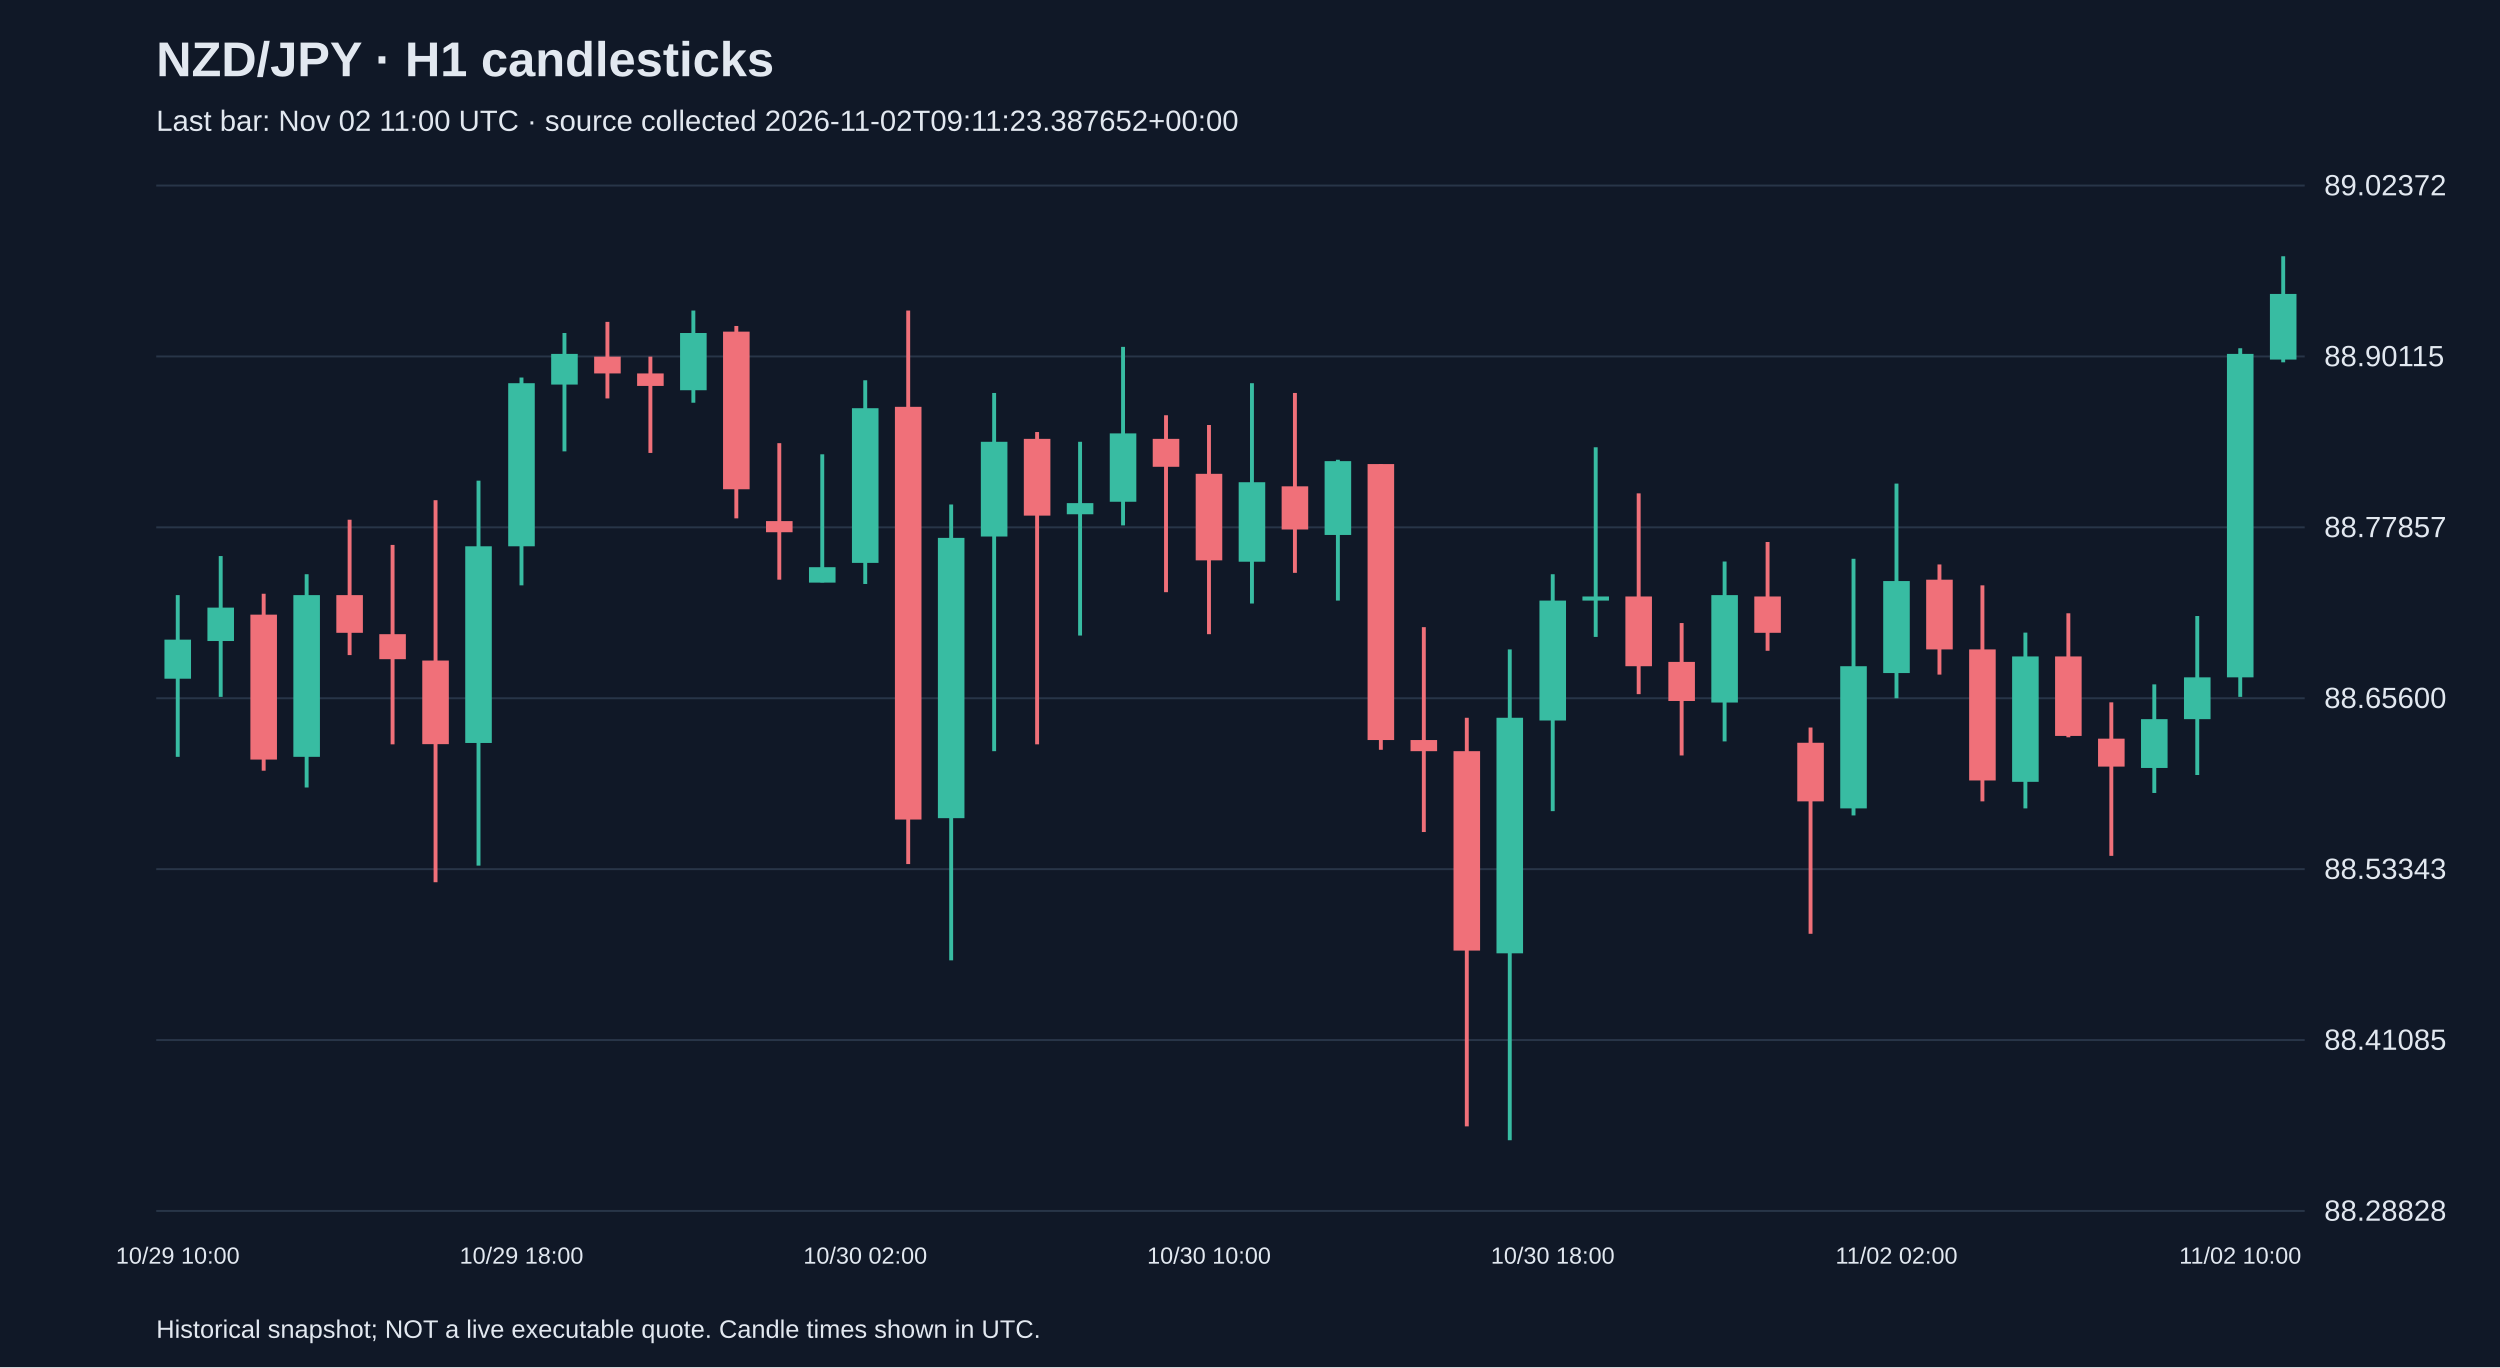
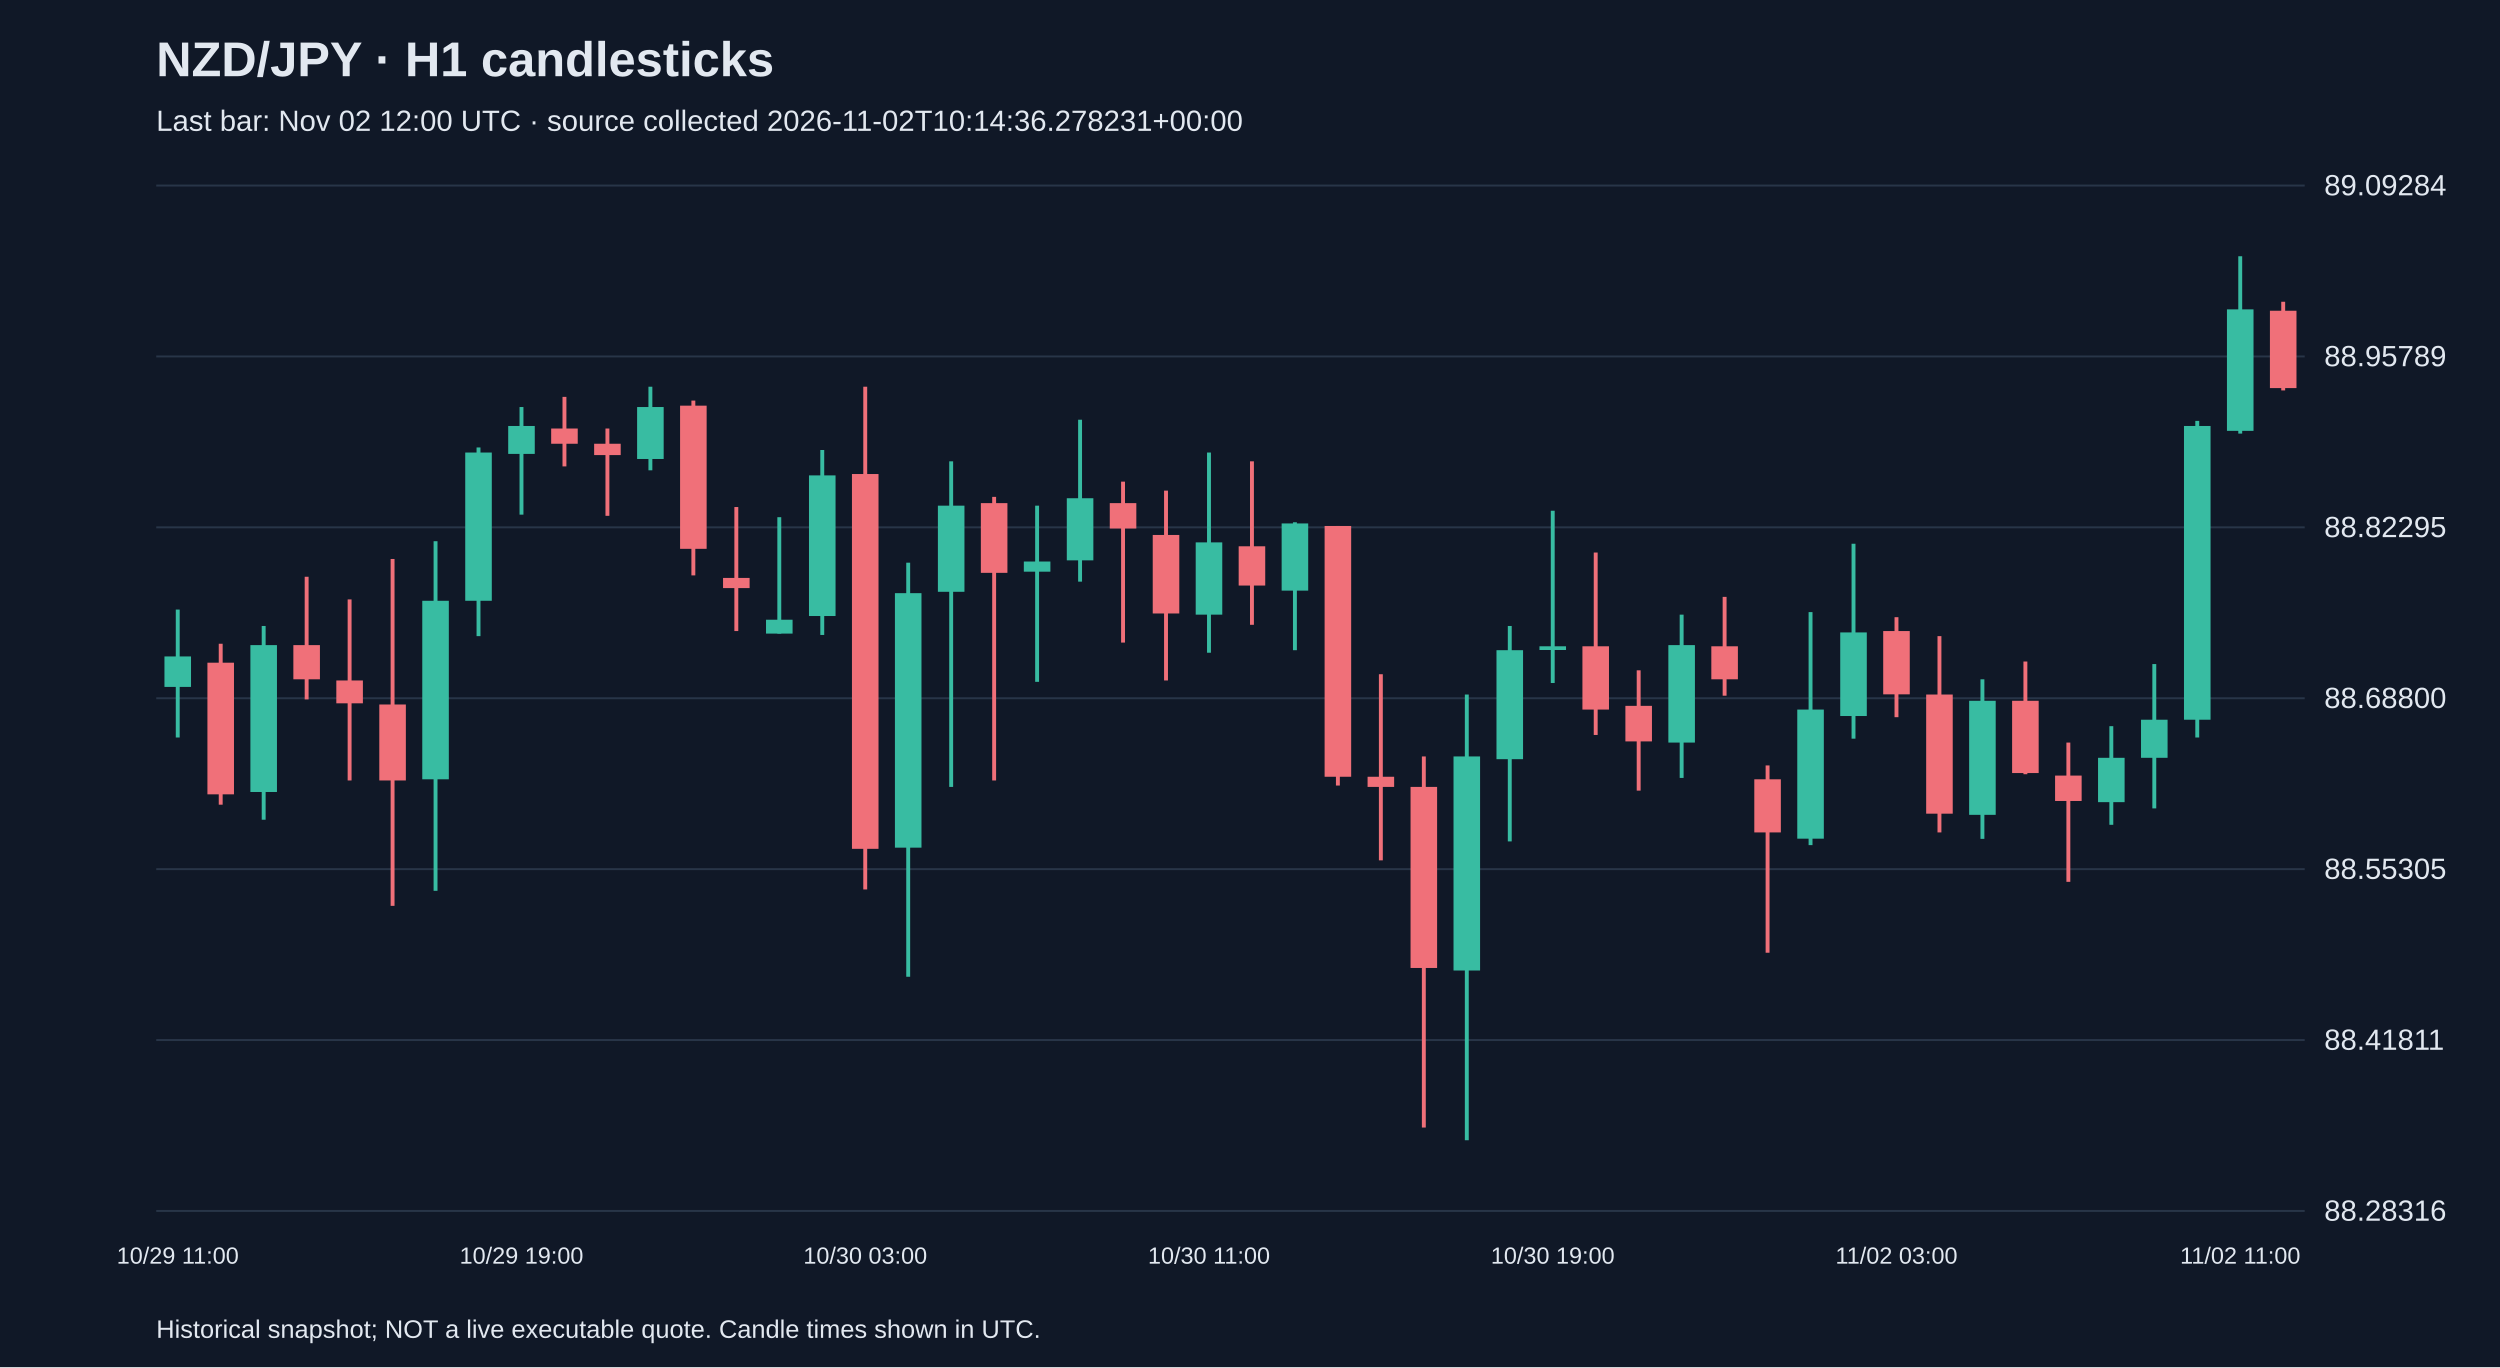
<svg xmlns="http://www.w3.org/2000/svg" viewBox="0 0 1280 700">
  <rect width="100%" height="100%" fill="#101827" />
  <style>text{font-family:Arial,sans-serif;fill:#e2e8f0}</style>
  <text x="80" y="39" font-size="25" font-weight="bold">NZD/JPY · H1 candlesticks</text>
-   <text x="80" y="67" font-size="15" fill="#a6b1c5">Last bar: Nov 02 11:00 UTC · source collected 2026-11-02T09:11:23.387652+00:00</text>
+   <text x="80" y="67" font-size="15" fill="#a6b1c5">Last bar: Nov 02 12:00 UTC · source collected 2026-11-02T10:14:36.278231+00:00</text>
  <line x1="80" y1="620.0" x2="1180" y2="620.0" stroke="#283548" />
-   <text x="1190" y="625.0" font-size="15">88.28828</text>
+   <text x="1190" y="625.0" font-size="15">88.28316</text>
  <line x1="80" y1="532.5" x2="1180" y2="532.5" stroke="#283548" />
-   <text x="1190" y="537.5" font-size="15">88.41085</text>
+   <text x="1190" y="537.5" font-size="15">88.41811</text>
  <line x1="80" y1="445.0" x2="1180" y2="445.0" stroke="#283548" />
-   <text x="1190" y="450.0" font-size="15">88.53343</text>
+   <text x="1190" y="450.0" font-size="15">88.55305</text>
  <line x1="80" y1="357.5" x2="1180" y2="357.5" stroke="#283548" />
-   <text x="1190" y="362.5" font-size="15">88.65600</text>
+   <text x="1190" y="362.5" font-size="15">88.68800</text>
  <line x1="80" y1="270.0" x2="1180" y2="270.0" stroke="#283548" />
-   <text x="1190" y="275.0" font-size="15">88.77857</text>
+   <text x="1190" y="275.0" font-size="15">88.82295</text>
  <line x1="80" y1="182.5" x2="1180" y2="182.5" stroke="#283548" />
-   <text x="1190" y="187.5" font-size="15">88.90115</text>
+   <text x="1190" y="187.5" font-size="15">88.95789</text>
  <line x1="80" y1="95.0" x2="1180" y2="95.0" stroke="#283548" />
-   <text x="1190" y="100.0" font-size="15">89.02372</text>
-   <line x1="91.0" y1="304.7" x2="91.0" y2="387.5" stroke="#38bca2" stroke-width="2" />
-   <rect x="84.2" y="327.5" width="13.6" height="20.0" fill="#38bca2" />
-   <text x="91.0" y="647" text-anchor="middle" font-size="12">10/29 10:00</text>
-   <line x1="113.0" y1="284.7" x2="113.0" y2="356.8" stroke="#38bca2" stroke-width="2" />
-   <rect x="106.2" y="311.1" width="13.6" height="17.1" fill="#38bca2" />
-   <line x1="135.0" y1="304.0" x2="135.0" y2="394.6" stroke="#f07079" stroke-width="2" />
-   <rect x="128.2" y="314.7" width="13.6" height="74.2" fill="#f07079" />
-   <line x1="157.0" y1="294.0" x2="157.0" y2="403.2" stroke="#38bca2" stroke-width="2" />
-   <rect x="150.2" y="304.7" width="13.6" height="82.8" fill="#38bca2" />
-   <line x1="179.0" y1="266.1" x2="179.0" y2="335.4" stroke="#f07079" stroke-width="2" />
-   <rect x="172.2" y="304.7" width="13.6" height="19.3" fill="#f07079" />
-   <line x1="201.0" y1="279.0" x2="201.0" y2="381.1" stroke="#f07079" stroke-width="2" />
-   <rect x="194.2" y="324.7" width="13.6" height="12.8" fill="#f07079" />
-   <line x1="223.0" y1="256.1" x2="223.0" y2="451.7" stroke="#f07079" stroke-width="2" />
-   <rect x="216.2" y="338.2" width="13.6" height="42.8" fill="#f07079" />
-   <line x1="245.0" y1="246.1" x2="245.0" y2="443.2" stroke="#38bca2" stroke-width="2" />
-   <rect x="238.2" y="279.7" width="13.6" height="100.7" fill="#38bca2" />
-   <line x1="267.0" y1="193.3" x2="267.0" y2="299.7" stroke="#38bca2" stroke-width="2" />
-   <rect x="260.2" y="196.2" width="13.6" height="83.5" fill="#38bca2" />
-   <text x="267.0" y="647" text-anchor="middle" font-size="12">10/29 18:00</text>
-   <line x1="289.0" y1="170.5" x2="289.0" y2="231.1" stroke="#38bca2" stroke-width="2" />
-   <rect x="282.2" y="181.2" width="13.6" height="15.7" fill="#38bca2" />
-   <line x1="311.0" y1="164.8" x2="311.0" y2="204.0" stroke="#f07079" stroke-width="2" />
-   <rect x="304.2" y="182.6" width="13.6" height="8.6" fill="#f07079" />
-   <line x1="333.0" y1="182.6" x2="333.0" y2="231.9" stroke="#f07079" stroke-width="2" />
-   <rect x="326.2" y="191.2" width="13.6" height="6.4" fill="#f07079" />
-   <line x1="355.0" y1="159.0" x2="355.0" y2="206.2" stroke="#38bca2" stroke-width="2" />
-   <rect x="348.2" y="170.5" width="13.6" height="29.3" fill="#38bca2" />
-   <line x1="377.0" y1="166.9" x2="377.0" y2="265.4" stroke="#f07079" stroke-width="2" />
-   <rect x="370.2" y="169.8" width="13.6" height="80.7" fill="#f07079" />
-   <line x1="399.0" y1="226.9" x2="399.0" y2="296.8" stroke="#f07079" stroke-width="2" />
-   <rect x="392.2" y="266.8" width="13.6" height="5.7" fill="#f07079" />
-   <line x1="421.0" y1="232.6" x2="421.0" y2="298.2" stroke="#38bca2" stroke-width="2" />
-   <rect x="414.2" y="290.4" width="13.6" height="7.9" fill="#38bca2" />
-   <line x1="443.0" y1="194.7" x2="443.0" y2="299.0" stroke="#38bca2" stroke-width="2" />
-   <rect x="436.2" y="209.0" width="13.6" height="79.2" fill="#38bca2" />
-   <text x="443.0" y="647" text-anchor="middle" font-size="12">10/30 02:00</text>
-   <line x1="465.0" y1="159.0" x2="465.0" y2="442.4" stroke="#f07079" stroke-width="2" />
-   <rect x="458.2" y="208.3" width="13.6" height="211.3" fill="#f07079" />
-   <line x1="487.0" y1="258.3" x2="487.0" y2="491.7" stroke="#38bca2" stroke-width="2" />
-   <rect x="480.2" y="275.4" width="13.6" height="143.5" fill="#38bca2" />
-   <line x1="509.0" y1="201.2" x2="509.0" y2="384.6" stroke="#38bca2" stroke-width="2" />
-   <rect x="502.2" y="226.2" width="13.6" height="48.5" fill="#38bca2" />
-   <line x1="531.0" y1="221.2" x2="531.0" y2="381.1" stroke="#f07079" stroke-width="2" />
-   <rect x="524.2" y="224.7" width="13.6" height="39.3" fill="#f07079" />
-   <line x1="553.0" y1="226.2" x2="553.0" y2="325.4" stroke="#38bca2" stroke-width="2" />
-   <rect x="546.2" y="257.6" width="13.6" height="5.7" fill="#38bca2" />
-   <line x1="575.0" y1="177.6" x2="575.0" y2="269.0" stroke="#38bca2" stroke-width="2" />
-   <rect x="568.2" y="221.9" width="13.6" height="35.0" fill="#38bca2" />
-   <line x1="597.0" y1="212.6" x2="597.0" y2="303.2" stroke="#f07079" stroke-width="2" />
-   <rect x="590.2" y="224.7" width="13.6" height="14.3" fill="#f07079" />
-   <line x1="619.0" y1="217.6" x2="619.0" y2="324.7" stroke="#f07079" stroke-width="2" />
-   <rect x="612.2" y="242.6" width="13.6" height="44.3" fill="#f07079" />
-   <text x="619.0" y="647" text-anchor="middle" font-size="12">10/30 10:00</text>
-   <line x1="641.0" y1="196.2" x2="641.0" y2="309.0" stroke="#38bca2" stroke-width="2" />
-   <rect x="634.2" y="246.9" width="13.6" height="40.7" fill="#38bca2" />
-   <line x1="663.0" y1="201.2" x2="663.0" y2="293.3" stroke="#f07079" stroke-width="2" />
-   <rect x="656.2" y="249.0" width="13.6" height="22.1" fill="#f07079" />
-   <line x1="685.0" y1="235.4" x2="685.0" y2="307.5" stroke="#38bca2" stroke-width="2" />
-   <rect x="678.2" y="236.1" width="13.6" height="37.8" fill="#38bca2" />
-   <line x1="707.0" y1="237.6" x2="707.0" y2="383.9" stroke="#f07079" stroke-width="2" />
-   <rect x="700.2" y="237.6" width="13.6" height="141.3" fill="#f07079" />
-   <line x1="729.0" y1="321.1" x2="729.0" y2="426.0" stroke="#f07079" stroke-width="2" />
-   <rect x="722.2" y="378.9" width="13.6" height="5.7" fill="#f07079" />
-   <line x1="751.0" y1="367.5" x2="751.0" y2="576.7" stroke="#f07079" stroke-width="2" />
-   <rect x="744.2" y="384.6" width="13.6" height="102.1" fill="#f07079" />
-   <line x1="773.0" y1="332.5" x2="773.0" y2="583.8" stroke="#38bca2" stroke-width="2" />
-   <rect x="766.2" y="367.5" width="13.6" height="120.6" fill="#38bca2" />
-   <line x1="795.0" y1="294.0" x2="795.0" y2="415.3" stroke="#38bca2" stroke-width="2" />
-   <rect x="788.2" y="307.5" width="13.6" height="61.4" fill="#38bca2" />
-   <text x="795.0" y="647" text-anchor="middle" font-size="12">10/30 18:00</text>
-   <line x1="817.0" y1="229.0" x2="817.0" y2="326.1" stroke="#38bca2" stroke-width="2" />
-   <rect x="810.2" y="305.4" width="13.6" height="2.1" fill="#38bca2" />
-   <line x1="839.0" y1="252.6" x2="839.0" y2="355.4" stroke="#f07079" stroke-width="2" />
-   <rect x="832.2" y="305.4" width="13.6" height="35.7" fill="#f07079" />
-   <line x1="861.0" y1="319.0" x2="861.0" y2="386.8" stroke="#f07079" stroke-width="2" />
-   <rect x="854.2" y="338.9" width="13.6" height="20.0" fill="#f07079" />
-   <line x1="883.0" y1="287.5" x2="883.0" y2="379.6" stroke="#38bca2" stroke-width="2" />
-   <rect x="876.2" y="304.7" width="13.6" height="55.0" fill="#38bca2" />
-   <line x1="905.0" y1="277.5" x2="905.0" y2="333.2" stroke="#f07079" stroke-width="2" />
-   <rect x="898.2" y="305.4" width="13.6" height="18.6" fill="#f07079" />
-   <line x1="927.0" y1="372.5" x2="927.0" y2="478.1" stroke="#f07079" stroke-width="2" />
-   <rect x="920.2" y="380.3" width="13.6" height="30.0" fill="#f07079" />
-   <line x1="949.0" y1="286.1" x2="949.0" y2="417.5" stroke="#38bca2" stroke-width="2" />
-   <rect x="942.2" y="341.1" width="13.6" height="72.8" fill="#38bca2" />
-   <line x1="971.0" y1="247.6" x2="971.0" y2="357.5" stroke="#38bca2" stroke-width="2" />
-   <rect x="964.2" y="297.5" width="13.6" height="47.1" fill="#38bca2" />
-   <text x="971.0" y="647" text-anchor="middle" font-size="12">11/02 02:00</text>
-   <line x1="993.0" y1="289.0" x2="993.0" y2="345.4" stroke="#f07079" stroke-width="2" />
-   <rect x="986.2" y="296.8" width="13.6" height="35.7" fill="#f07079" />
-   <line x1="1015.0" y1="299.7" x2="1015.0" y2="410.3" stroke="#f07079" stroke-width="2" />
-   <rect x="1008.2" y="332.5" width="13.6" height="67.1" fill="#f07079" />
-   <line x1="1037.0" y1="323.9" x2="1037.0" y2="413.9" stroke="#38bca2" stroke-width="2" />
-   <rect x="1030.2" y="336.1" width="13.6" height="64.2" fill="#38bca2" />
-   <line x1="1059.0" y1="314.0" x2="1059.0" y2="377.5" stroke="#f07079" stroke-width="2" />
-   <rect x="1052.2" y="336.1" width="13.6" height="40.7" fill="#f07079" />
-   <line x1="1081.0" y1="359.6" x2="1081.0" y2="438.2" stroke="#f07079" stroke-width="2" />
-   <rect x="1074.2" y="378.2" width="13.6" height="14.3" fill="#f07079" />
-   <line x1="1103.0" y1="350.4" x2="1103.0" y2="406.0" stroke="#38bca2" stroke-width="2" />
-   <rect x="1096.2" y="368.2" width="13.6" height="25.0" fill="#38bca2" />
-   <line x1="1125.0" y1="315.4" x2="1125.0" y2="396.8" stroke="#38bca2" stroke-width="2" />
-   <rect x="1118.2" y="346.8" width="13.6" height="21.4" fill="#38bca2" />
-   <line x1="1147.0" y1="178.3" x2="1147.0" y2="356.8" stroke="#38bca2" stroke-width="2" />
-   <rect x="1140.2" y="181.2" width="13.6" height="165.6" fill="#38bca2" />
-   <text x="1147.0" y="647" text-anchor="middle" font-size="12">11/02 10:00</text>
-   <line x1="1169.0" y1="131.2" x2="1169.0" y2="185.5" stroke="#38bca2" stroke-width="2" />
-   <rect x="1162.2" y="150.5" width="13.6" height="33.6" fill="#38bca2" />
+   <text x="1190" y="100.0" font-size="15">89.09284</text>
+   <line x1="91.0" y1="312.1" x2="91.0" y2="377.6" stroke="#38bca2" stroke-width="2" />
+   <rect x="84.2" y="336.1" width="13.6" height="15.6" fill="#38bca2" />
+   <text x="91.0" y="647" text-anchor="middle" font-size="12">10/29 11:00</text>
+   <line x1="113.0" y1="329.6" x2="113.0" y2="412.0" stroke="#f07079" stroke-width="2" />
+   <rect x="106.2" y="339.3" width="13.6" height="67.4" fill="#f07079" />
+   <line x1="135.0" y1="320.5" x2="135.0" y2="419.7" stroke="#38bca2" stroke-width="2" />
+   <rect x="128.2" y="330.3" width="13.6" height="75.2" fill="#38bca2" />
+   <line x1="157.0" y1="295.3" x2="157.0" y2="358.1" stroke="#f07079" stroke-width="2" />
+   <rect x="150.2" y="330.3" width="13.6" height="17.5" fill="#f07079" />
+   <line x1="179.0" y1="306.9" x2="179.0" y2="399.6" stroke="#f07079" stroke-width="2" />
+   <rect x="172.2" y="348.4" width="13.6" height="11.7" fill="#f07079" />
+   <line x1="201.0" y1="286.2" x2="201.0" y2="463.8" stroke="#f07079" stroke-width="2" />
+   <rect x="194.2" y="360.7" width="13.6" height="38.9" fill="#f07079" />
+   <line x1="223.0" y1="277.1" x2="223.0" y2="456.1" stroke="#38bca2" stroke-width="2" />
+   <rect x="216.2" y="307.6" width="13.6" height="91.4" fill="#38bca2" />
+   <line x1="245.0" y1="229.1" x2="245.0" y2="325.7" stroke="#38bca2" stroke-width="2" />
+   <rect x="238.2" y="231.7" width="13.6" height="75.9" fill="#38bca2" />
+   <line x1="267.0" y1="208.4" x2="267.0" y2="263.5" stroke="#38bca2" stroke-width="2" />
+   <rect x="260.2" y="218.1" width="13.6" height="14.3" fill="#38bca2" />
+   <text x="267.0" y="647" text-anchor="middle" font-size="12">10/29 19:00</text>
+   <line x1="289.0" y1="203.2" x2="289.0" y2="238.8" stroke="#f07079" stroke-width="2" />
+   <rect x="282.2" y="219.4" width="13.6" height="7.8" fill="#f07079" />
+   <line x1="311.0" y1="219.4" x2="311.0" y2="264.1" stroke="#f07079" stroke-width="2" />
+   <rect x="304.2" y="227.2" width="13.6" height="5.8" fill="#f07079" />
+   <line x1="333.0" y1="198.0" x2="333.0" y2="240.8" stroke="#38bca2" stroke-width="2" />
+   <rect x="326.2" y="208.4" width="13.6" height="26.6" fill="#38bca2" />
+   <line x1="355.0" y1="205.1" x2="355.0" y2="294.6" stroke="#f07079" stroke-width="2" />
+   <rect x="348.2" y="207.7" width="13.6" height="73.3" fill="#f07079" />
+   <line x1="377.0" y1="259.6" x2="377.0" y2="323.1" stroke="#f07079" stroke-width="2" />
+   <rect x="370.2" y="295.9" width="13.6" height="5.2" fill="#f07079" />
+   <line x1="399.0" y1="264.8" x2="399.0" y2="324.4" stroke="#38bca2" stroke-width="2" />
+   <rect x="392.2" y="317.3" width="13.6" height="7.1" fill="#38bca2" />
+   <line x1="421.0" y1="230.4" x2="421.0" y2="325.1" stroke="#38bca2" stroke-width="2" />
+   <rect x="414.2" y="243.4" width="13.6" height="72.0" fill="#38bca2" />
+   <line x1="443.0" y1="198.0" x2="443.0" y2="455.4" stroke="#f07079" stroke-width="2" />
+   <rect x="436.2" y="242.7" width="13.6" height="191.9" fill="#f07079" />
+   <text x="443.0" y="647" text-anchor="middle" font-size="12">10/30 03:00</text>
+   <line x1="465.0" y1="288.1" x2="465.0" y2="500.1" stroke="#38bca2" stroke-width="2" />
+   <rect x="458.2" y="303.7" width="13.6" height="130.3" fill="#38bca2" />
+   <line x1="487.0" y1="236.2" x2="487.0" y2="402.9" stroke="#38bca2" stroke-width="2" />
+   <rect x="480.2" y="258.9" width="13.6" height="44.1" fill="#38bca2" />
+   <line x1="509.0" y1="254.4" x2="509.0" y2="399.6" stroke="#f07079" stroke-width="2" />
+   <rect x="502.2" y="257.6" width="13.6" height="35.7" fill="#f07079" />
+   <line x1="531.0" y1="258.9" x2="531.0" y2="349.1" stroke="#38bca2" stroke-width="2" />
+   <rect x="524.2" y="287.5" width="13.6" height="5.2" fill="#38bca2" />
+   <line x1="553.0" y1="214.9" x2="553.0" y2="297.8" stroke="#38bca2" stroke-width="2" />
+   <rect x="546.2" y="255.1" width="13.6" height="31.8" fill="#38bca2" />
+   <line x1="575.0" y1="246.6" x2="575.0" y2="329.0" stroke="#f07079" stroke-width="2" />
+   <rect x="568.2" y="257.6" width="13.6" height="13.0" fill="#f07079" />
+   <line x1="597.0" y1="251.2" x2="597.0" y2="348.4" stroke="#f07079" stroke-width="2" />
+   <rect x="590.2" y="273.9" width="13.6" height="40.2" fill="#f07079" />
+   <line x1="619.0" y1="231.7" x2="619.0" y2="334.2" stroke="#38bca2" stroke-width="2" />
+   <rect x="612.2" y="277.7" width="13.6" height="37.0" fill="#38bca2" />
+   <text x="619.0" y="647" text-anchor="middle" font-size="12">10/30 11:00</text>
+   <line x1="641.0" y1="236.2" x2="641.0" y2="319.9" stroke="#f07079" stroke-width="2" />
+   <rect x="634.2" y="279.7" width="13.6" height="20.1" fill="#f07079" />
+   <line x1="663.0" y1="267.4" x2="663.0" y2="332.9" stroke="#38bca2" stroke-width="2" />
+   <rect x="656.2" y="268.0" width="13.6" height="34.4" fill="#38bca2" />
+   <line x1="685.0" y1="269.3" x2="685.0" y2="402.2" stroke="#f07079" stroke-width="2" />
+   <rect x="678.2" y="269.3" width="13.6" height="128.4" fill="#f07079" />
+   <line x1="707.0" y1="345.2" x2="707.0" y2="440.5" stroke="#f07079" stroke-width="2" />
+   <rect x="700.2" y="397.7" width="13.6" height="5.2" fill="#f07079" />
+   <line x1="729.0" y1="387.3" x2="729.0" y2="577.3" stroke="#f07079" stroke-width="2" />
+   <rect x="722.2" y="402.9" width="13.6" height="92.7" fill="#f07079" />
+   <line x1="751.0" y1="355.6" x2="751.0" y2="583.8" stroke="#38bca2" stroke-width="2" />
+   <rect x="744.2" y="387.3" width="13.6" height="109.6" fill="#38bca2" />
+   <line x1="773.0" y1="320.5" x2="773.0" y2="430.8" stroke="#38bca2" stroke-width="2" />
+   <rect x="766.2" y="332.9" width="13.6" height="55.8" fill="#38bca2" />
+   <line x1="795.0" y1="261.5" x2="795.0" y2="349.7" stroke="#38bca2" stroke-width="2" />
+   <rect x="788.2" y="330.9" width="13.6" height="1.9" fill="#38bca2" />
+   <text x="795.0" y="647" text-anchor="middle" font-size="12">10/30 19:00</text>
+   <line x1="817.0" y1="282.9" x2="817.0" y2="376.3" stroke="#f07079" stroke-width="2" />
+   <rect x="810.2" y="330.9" width="13.6" height="32.4" fill="#f07079" />
+   <line x1="839.0" y1="343.2" x2="839.0" y2="404.8" stroke="#f07079" stroke-width="2" />
+   <rect x="832.2" y="361.4" width="13.6" height="18.2" fill="#f07079" />
+   <line x1="861.0" y1="314.7" x2="861.0" y2="398.3" stroke="#38bca2" stroke-width="2" />
+   <rect x="854.2" y="330.3" width="13.6" height="49.9" fill="#38bca2" />
+   <line x1="883.0" y1="305.6" x2="883.0" y2="356.2" stroke="#f07079" stroke-width="2" />
+   <rect x="876.2" y="330.9" width="13.6" height="16.9" fill="#f07079" />
+   <line x1="905.0" y1="391.9" x2="905.0" y2="487.8" stroke="#f07079" stroke-width="2" />
+   <rect x="898.2" y="399.0" width="13.6" height="27.2" fill="#f07079" />
+   <line x1="927.0" y1="313.4" x2="927.0" y2="432.7" stroke="#38bca2" stroke-width="2" />
+   <rect x="920.2" y="363.3" width="13.6" height="66.1" fill="#38bca2" />
+   <line x1="949.0" y1="278.4" x2="949.0" y2="378.2" stroke="#38bca2" stroke-width="2" />
+   <rect x="942.2" y="323.8" width="13.6" height="42.8" fill="#38bca2" />
+   <line x1="971.0" y1="316.0" x2="971.0" y2="367.2" stroke="#f07079" stroke-width="2" />
+   <rect x="964.2" y="323.1" width="13.6" height="32.4" fill="#f07079" />
+   <text x="971.0" y="647" text-anchor="middle" font-size="12">11/02 03:00</text>
+   <line x1="993.0" y1="325.7" x2="993.0" y2="426.2" stroke="#f07079" stroke-width="2" />
+   <rect x="986.2" y="355.6" width="13.6" height="61.0" fill="#f07079" />
+   <line x1="1015.0" y1="347.8" x2="1015.0" y2="429.5" stroke="#38bca2" stroke-width="2" />
+   <rect x="1008.2" y="358.8" width="13.6" height="58.4" fill="#38bca2" />
+   <line x1="1037.0" y1="338.7" x2="1037.0" y2="396.4" stroke="#f07079" stroke-width="2" />
+   <rect x="1030.2" y="358.8" width="13.6" height="37.0" fill="#f07079" />
+   <line x1="1059.0" y1="380.2" x2="1059.0" y2="451.5" stroke="#f07079" stroke-width="2" />
+   <rect x="1052.2" y="397.1" width="13.6" height="13.0" fill="#f07079" />
+   <line x1="1081.0" y1="371.8" x2="1081.0" y2="422.3" stroke="#38bca2" stroke-width="2" />
+   <rect x="1074.2" y="388.0" width="13.6" height="22.7" fill="#38bca2" />
+   <line x1="1103.0" y1="340.0" x2="1103.0" y2="413.9" stroke="#38bca2" stroke-width="2" />
+   <rect x="1096.2" y="368.5" width="13.6" height="19.5" fill="#38bca2" />
+   <line x1="1125.0" y1="215.5" x2="1125.0" y2="377.6" stroke="#38bca2" stroke-width="2" />
+   <rect x="1118.2" y="218.1" width="13.6" height="150.4" fill="#38bca2" />
+   <line x1="1147.0" y1="131.2" x2="1147.0" y2="222.0" stroke="#38bca2" stroke-width="2" />
+   <rect x="1140.2" y="158.4" width="13.6" height="62.2" fill="#38bca2" />
+   <text x="1147.0" y="647" text-anchor="middle" font-size="12">11/02 11:00</text>
+   <line x1="1169.0" y1="154.5" x2="1169.0" y2="199.9" stroke="#f07079" stroke-width="2" />
+   <rect x="1162.2" y="159.1" width="13.6" height="39.6" fill="#f07079" />
  <text x="80" y="685" font-size="13">Historical snapshot; NOT a live executable quote. Candle times shown in UTC.</text>
</svg>
